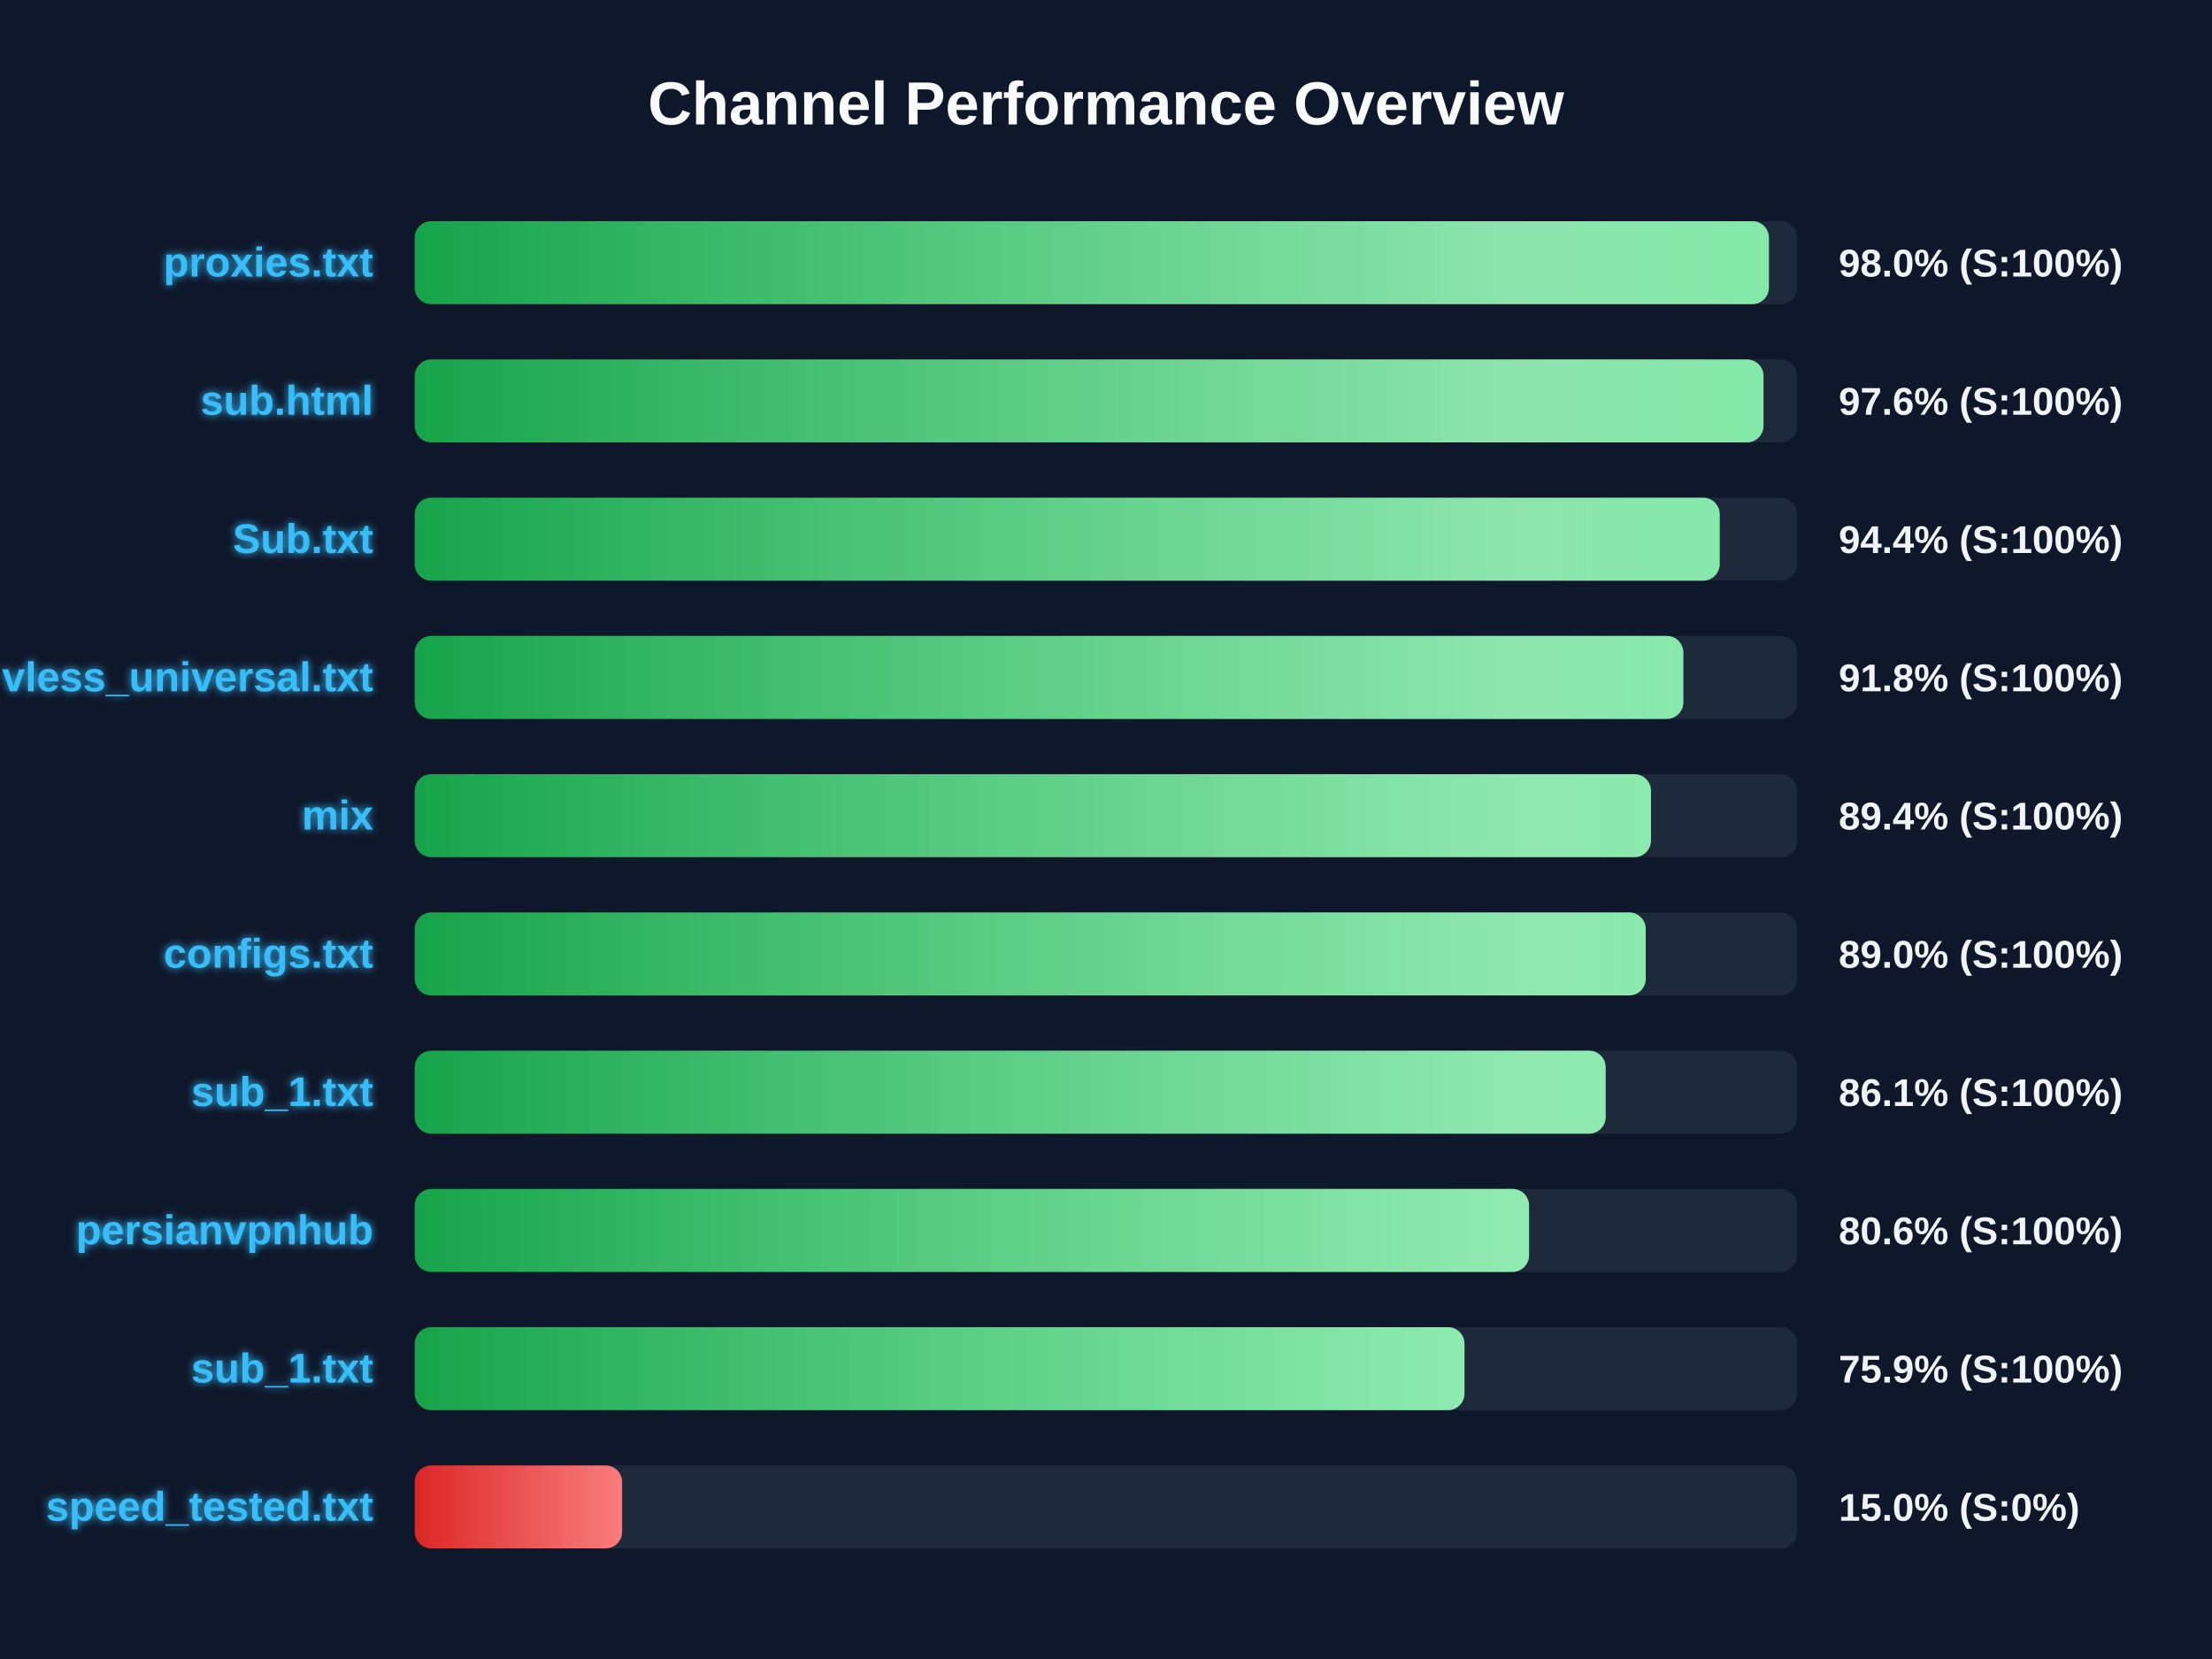
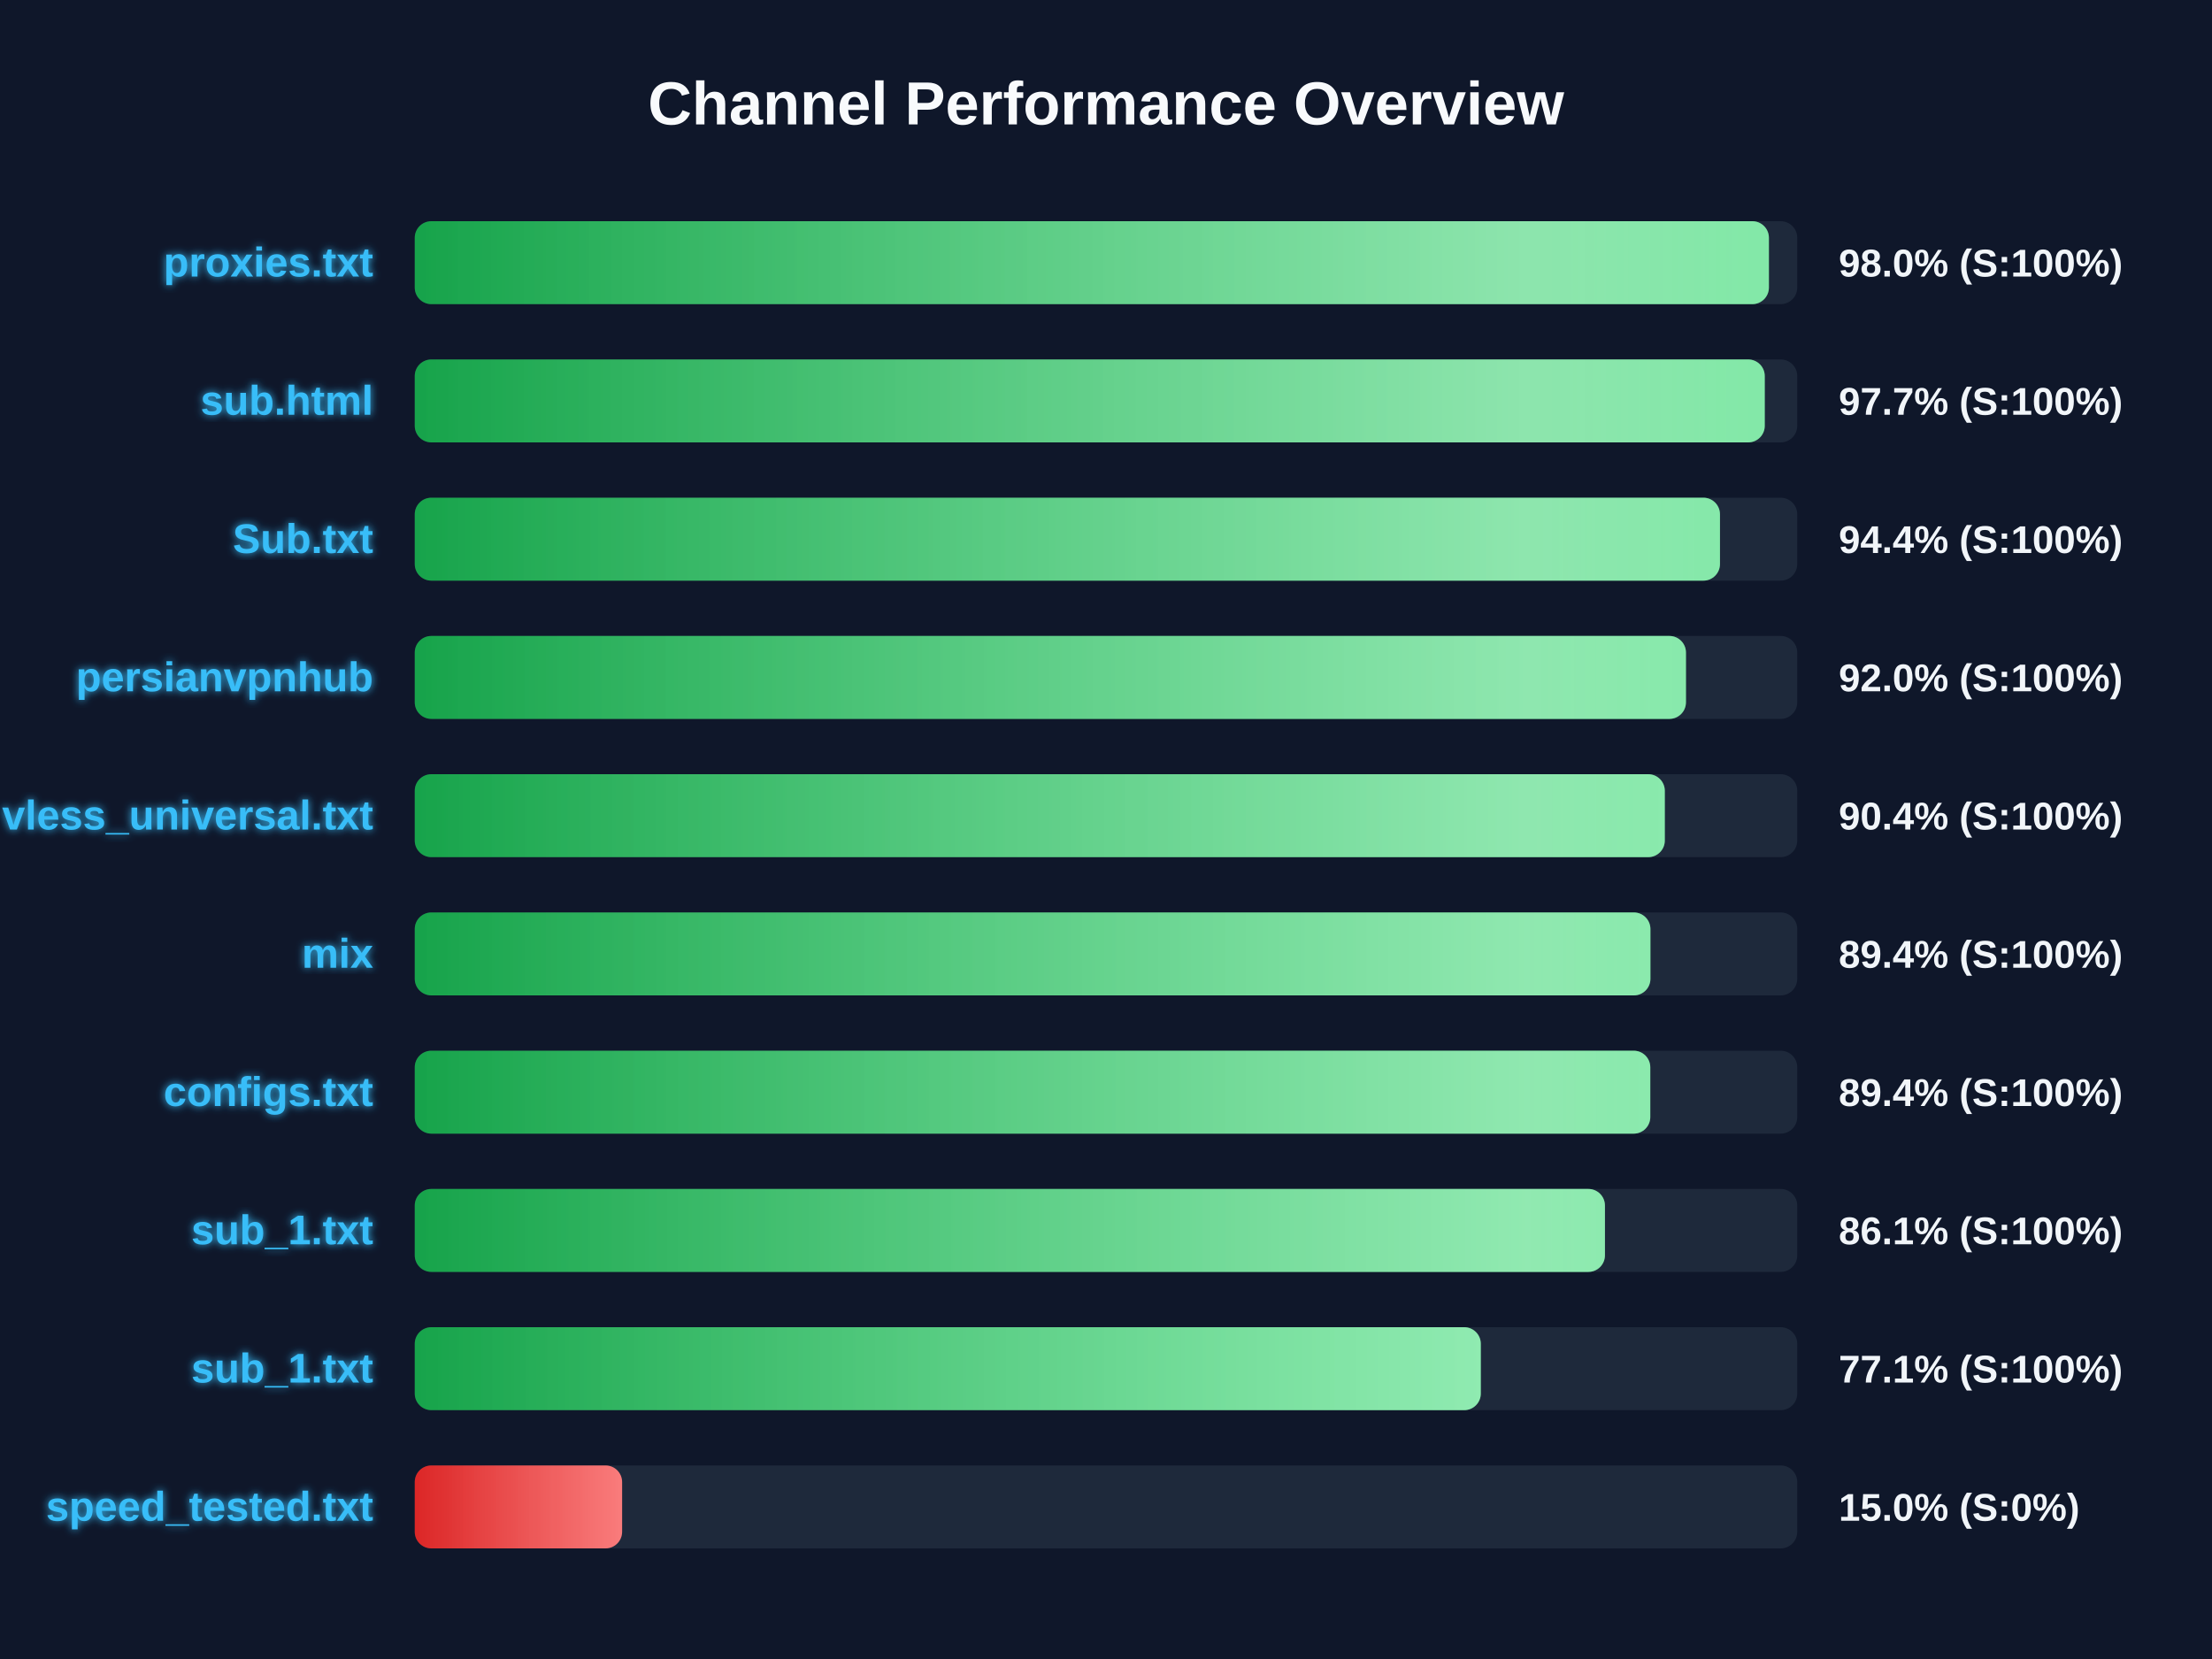
<svg xmlns="http://www.w3.org/2000/svg" width="800" height="600" version="1.1">
  <defs>
    <linearGradient id="grad-green" x1="0%" y1="0%" x2="100%" y2="0%">
      <stop offset="0%" stop-color="#16a34a" />
      <stop offset="100%" stop-color="#4ade80" />
    </linearGradient>
    <linearGradient id="grad-yellow" x1="0%" y1="0%" x2="100%" y2="0%">
      <stop offset="0%" stop-color="#ca8a04" />
      <stop offset="100%" stop-color="#fde047" />
    </linearGradient>
    <linearGradient id="grad-red" x1="0%" y1="0%" x2="100%" y2="0%">
      <stop offset="0%" stop-color="#dc2626" />
      <stop offset="100%" stop-color="#f87171" />
    </linearGradient>
    <linearGradient id="shimmer" x1="0%" y1="0%" x2="100%" y2="0%">
      <stop offset="0%" stop-color="rgba(255,255,255,0)" />
      <stop offset="50%" stop-color="rgba(255,255,255,0.4)" />
      <stop offset="100%" stop-color="rgba(255,255,255,0)" />
    </linearGradient>
    <filter id="glow" x="-20%" y="-20%" width="140%" height="140%">
      <feGaussianBlur stdDeviation="1.5" result="blur" />
      <feComposite in="SourceGraphic" in2="blur" operator="over" />
    </filter>
  </defs>
  <style>
        .bg-rect { fill: #0f172a; }
        .title { font: bold 22px 'Segoe UI', Arial, sans-serif; fill: #f8fafc; }
        .row { font: bold 15px 'Segoe UI', Arial, sans-serif; fill: #38bdf8; filter: url(#glow); }
        .score { font: bold 14px 'Segoe UI', Arial, sans-serif; fill: #f1f5f9; }
        @keyframes shimmer-anim {
            0% { transform: translateX(-100%); }
            100% { transform: translateX(200%); }
        }
        .shimmer-rect {
            animation: shimmer-anim 2.5s infinite linear;
        }
    </style>
  <rect width="100%" height="100%" class="bg-rect" />
  <text x="400" y="45" text-anchor="middle" class="title">Channel Performance Overview</text>
  <rect x="150" y="80" width="500" height="30" fill="#1e293b" rx="6" />
  <clipPath id="clip-0">
    <rect x="150" y="80" width="489.75" height="30" rx="6" />
  </clipPath>
  <rect x="150" y="80" width="489.75" height="30" fill="url(#grad-green)" rx="6" />
  <g clip-path="url(#clip-0)">
    <rect x="150" y="80" width="100%" height="30" fill="url(#shimmer)" class="shimmer-rect" />
  </g>
  <text x="135" y="100" text-anchor="end" class="row">proxies.txt</text>
  <text x="665" y="100" text-anchor="start" class="score">98.0% (S:100%)</text>
  <rect x="150" y="130" width="500" height="30" fill="#1e293b" rx="6" />
  <clipPath id="clip-1">
-     <rect x="150" y="130" width="487.8" height="30" rx="6" />
+     <rect x="150" y="130" width="488.25" height="30" rx="6" />
  </clipPath>
-   <rect x="150" y="130" width="487.8" height="30" fill="url(#grad-green)" rx="6" />
+   <rect x="150" y="130" width="488.25" height="30" fill="url(#grad-green)" rx="6" />
  <g clip-path="url(#clip-1)">
    <rect x="150" y="130" width="100%" height="30" fill="url(#shimmer)" class="shimmer-rect" />
  </g>
  <text x="135" y="150" text-anchor="end" class="row">sub.html</text>
-   <text x="665" y="150" text-anchor="start" class="score">97.6% (S:100%)</text>
+   <text x="665" y="150" text-anchor="start" class="score">97.7% (S:100%)</text>
  <rect x="150" y="180" width="500" height="30" fill="#1e293b" rx="6" />
  <clipPath id="clip-2">
-     <rect x="150" y="180" width="471.95" height="30" rx="6" />
+     <rect x="150" y="180" width="472.05" height="30" rx="6" />
  </clipPath>
-   <rect x="150" y="180" width="471.95" height="30" fill="url(#grad-green)" rx="6" />
+   <rect x="150" y="180" width="472.05" height="30" fill="url(#grad-green)" rx="6" />
  <g clip-path="url(#clip-2)">
    <rect x="150" y="180" width="100%" height="30" fill="url(#shimmer)" class="shimmer-rect" />
  </g>
  <text x="135" y="200" text-anchor="end" class="row">Sub.txt</text>
  <text x="665" y="200" text-anchor="start" class="score">94.4% (S:100%)</text>
  <rect x="150" y="230" width="500" height="30" fill="#1e293b" rx="6" />
  <clipPath id="clip-3">
-     <rect x="150" y="230" width="458.8" height="30" rx="6" />
+     <rect x="150" y="230" width="459.75" height="30" rx="6" />
  </clipPath>
-   <rect x="150" y="230" width="458.8" height="30" fill="url(#grad-green)" rx="6" />
+   <rect x="150" y="230" width="459.75" height="30" fill="url(#grad-green)" rx="6" />
  <g clip-path="url(#clip-3)">
    <rect x="150" y="230" width="100%" height="30" fill="url(#shimmer)" class="shimmer-rect" />
  </g>
-   <text x="135" y="250" text-anchor="end" class="row">vless_universal.txt</text>
-   <text x="665" y="250" text-anchor="start" class="score">91.8% (S:100%)</text>
+   <text x="135" y="250" text-anchor="end" class="row">persianvpnhub</text>
+   <text x="665" y="250" text-anchor="start" class="score">92.0% (S:100%)</text>
  <rect x="150" y="280" width="500" height="30" fill="#1e293b" rx="6" />
  <clipPath id="clip-4">
-     <rect x="150" y="280" width="447.1" height="30" rx="6" />
+     <rect x="150" y="280" width="452.1" height="30" rx="6" />
  </clipPath>
-   <rect x="150" y="280" width="447.1" height="30" fill="url(#grad-green)" rx="6" />
+   <rect x="150" y="280" width="452.1" height="30" fill="url(#grad-green)" rx="6" />
  <g clip-path="url(#clip-4)">
    <rect x="150" y="280" width="100%" height="30" fill="url(#shimmer)" class="shimmer-rect" />
  </g>
-   <text x="135" y="300" text-anchor="end" class="row">mix</text>
-   <text x="665" y="300" text-anchor="start" class="score">89.4% (S:100%)</text>
+   <text x="135" y="300" text-anchor="end" class="row">vless_universal.txt</text>
+   <text x="665" y="300" text-anchor="start" class="score">90.4% (S:100%)</text>
  <rect x="150" y="330" width="500" height="30" fill="#1e293b" rx="6" />
  <clipPath id="clip-5">
-     <rect x="150" y="330" width="445.2" height="30" rx="6" />
+     <rect x="150" y="330" width="446.9" height="30" rx="6" />
  </clipPath>
-   <rect x="150" y="330" width="445.2" height="30" fill="url(#grad-green)" rx="6" />
+   <rect x="150" y="330" width="446.9" height="30" fill="url(#grad-green)" rx="6" />
  <g clip-path="url(#clip-5)">
    <rect x="150" y="330" width="100%" height="30" fill="url(#shimmer)" class="shimmer-rect" />
  </g>
-   <text x="135" y="350" text-anchor="end" class="row">configs.txt</text>
-   <text x="665" y="350" text-anchor="start" class="score">89.0% (S:100%)</text>
+   <text x="135" y="350" text-anchor="end" class="row">mix</text>
+   <text x="665" y="350" text-anchor="start" class="score">89.4% (S:100%)</text>
  <rect x="150" y="380" width="500" height="30" fill="#1e293b" rx="6" />
  <clipPath id="clip-6">
-     <rect x="150" y="380" width="430.7" height="30" rx="6" />
+     <rect x="150" y="380" width="446.85" height="30" rx="6" />
  </clipPath>
-   <rect x="150" y="380" width="430.7" height="30" fill="url(#grad-green)" rx="6" />
+   <rect x="150" y="380" width="446.85" height="30" fill="url(#grad-green)" rx="6" />
  <g clip-path="url(#clip-6)">
    <rect x="150" y="380" width="100%" height="30" fill="url(#shimmer)" class="shimmer-rect" />
  </g>
-   <text x="135" y="400" text-anchor="end" class="row">sub_1.txt</text>
-   <text x="665" y="400" text-anchor="start" class="score">86.1% (S:100%)</text>
+   <text x="135" y="400" text-anchor="end" class="row">configs.txt</text>
+   <text x="665" y="400" text-anchor="start" class="score">89.4% (S:100%)</text>
  <rect x="150" y="430" width="500" height="30" fill="#1e293b" rx="6" />
  <clipPath id="clip-7">
-     <rect x="150" y="430" width="403.0" height="30" rx="6" />
+     <rect x="150" y="430" width="430.45" height="30" rx="6" />
  </clipPath>
-   <rect x="150" y="430" width="403.0" height="30" fill="url(#grad-green)" rx="6" />
+   <rect x="150" y="430" width="430.45" height="30" fill="url(#grad-green)" rx="6" />
  <g clip-path="url(#clip-7)">
    <rect x="150" y="430" width="100%" height="30" fill="url(#shimmer)" class="shimmer-rect" />
  </g>
-   <text x="135" y="450" text-anchor="end" class="row">persianvpnhub</text>
-   <text x="665" y="450" text-anchor="start" class="score">80.6% (S:100%)</text>
+   <text x="135" y="450" text-anchor="end" class="row">sub_1.txt</text>
+   <text x="665" y="450" text-anchor="start" class="score">86.1% (S:100%)</text>
  <rect x="150" y="480" width="500" height="30" fill="#1e293b" rx="6" />
  <clipPath id="clip-8">
-     <rect x="150" y="480" width="379.65" height="30" rx="6" />
+     <rect x="150" y="480" width="385.55" height="30" rx="6" />
  </clipPath>
-   <rect x="150" y="480" width="379.65" height="30" fill="url(#grad-green)" rx="6" />
+   <rect x="150" y="480" width="385.55" height="30" fill="url(#grad-green)" rx="6" />
  <g clip-path="url(#clip-8)">
    <rect x="150" y="480" width="100%" height="30" fill="url(#shimmer)" class="shimmer-rect" />
  </g>
  <text x="135" y="500" text-anchor="end" class="row">sub_1.txt</text>
-   <text x="665" y="500" text-anchor="start" class="score">75.9% (S:100%)</text>
+   <text x="665" y="500" text-anchor="start" class="score">77.1% (S:100%)</text>
  <rect x="150" y="530" width="500" height="30" fill="#1e293b" rx="6" />
  <clipPath id="clip-9">
    <rect x="150" y="530" width="75.0" height="30" rx="6" />
  </clipPath>
  <rect x="150" y="530" width="75.0" height="30" fill="url(#grad-red)" rx="6" />
  <g clip-path="url(#clip-9)">
    <rect x="150" y="530" width="100%" height="30" fill="url(#shimmer)" class="shimmer-rect" />
  </g>
  <text x="135" y="550" text-anchor="end" class="row">speed_tested.txt</text>
  <text x="665" y="550" text-anchor="start" class="score">15.0% (S:0%)</text>
</svg>
